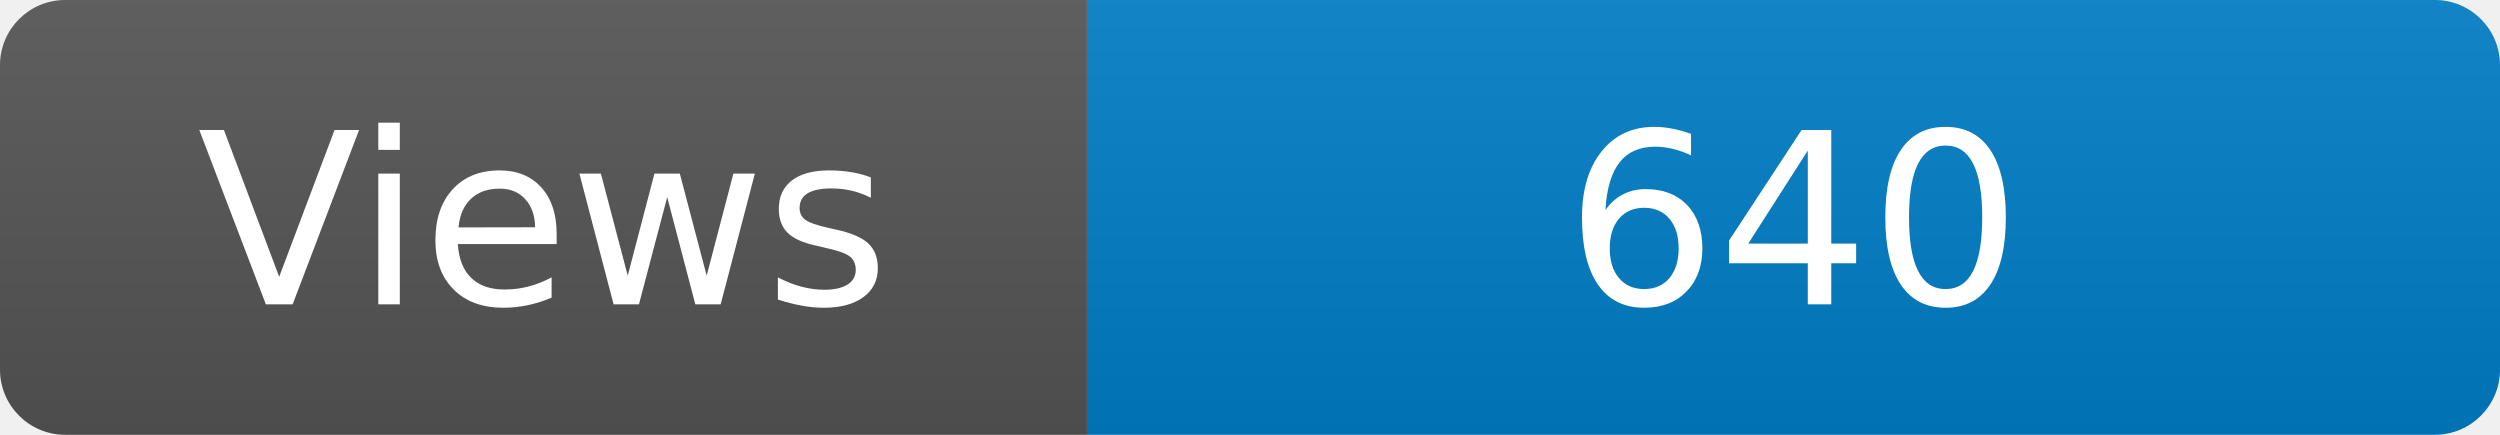
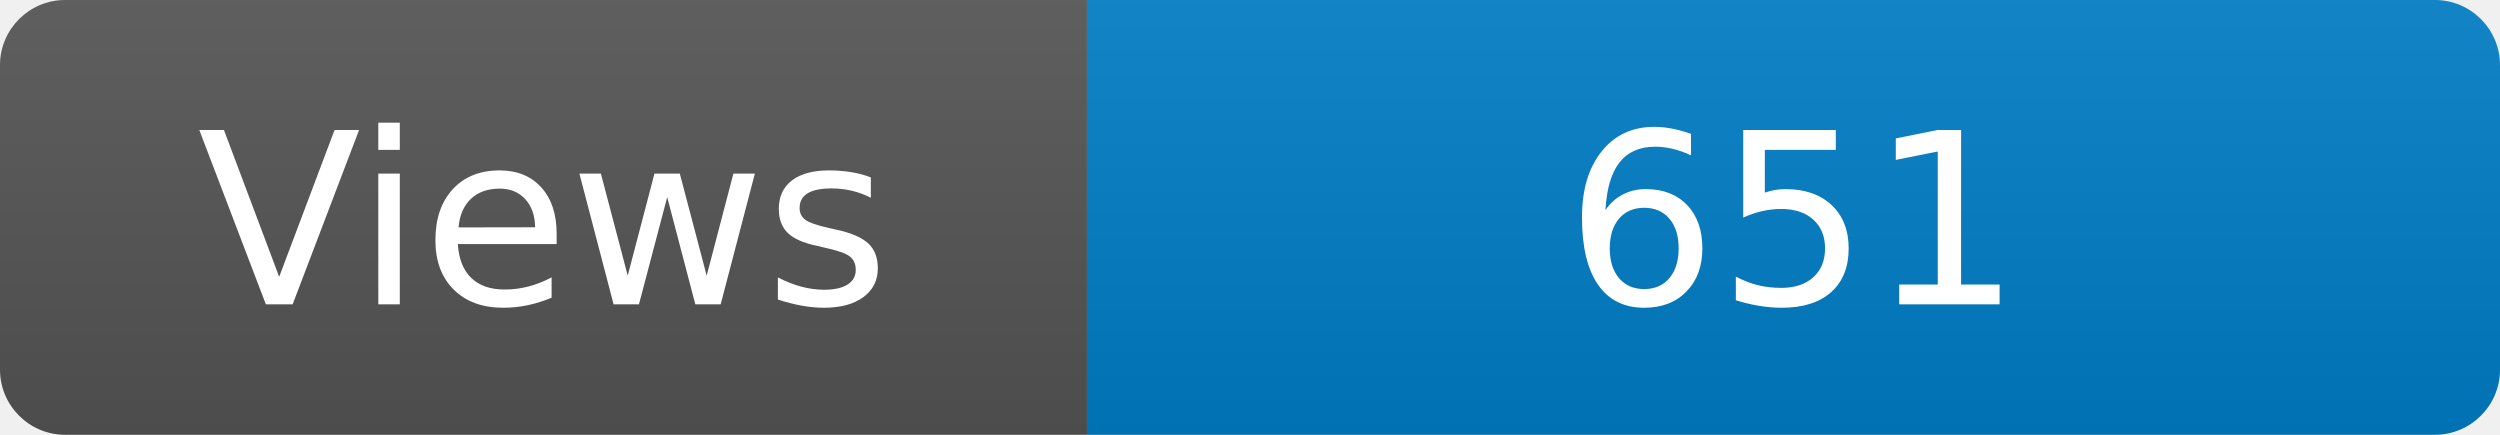
<svg xmlns="http://www.w3.org/2000/svg" width="115" height="20" role="img" aria-label="Maintained?: yes">
  <linearGradient id="s" x2="0" y2="100%">
    <stop offset="0" stop-color="#bbb" stop-opacity=".1" />
    <stop offset="1" stop-opacity=".1" />
  </linearGradient>
  <clipPath id="r">
    <rect width="115" height="20" rx="3" fill="#fff" />
  </clipPath>
  <g clip-path="url(#r)">
    <rect width="50" height="20" fill="#555" />
    <rect x="50" width="160" height="20" fill="#007ec6" />
    <rect width="115" height="20" fill="url(#s)" />
  </g>
  <g fill="#fff" text-anchor="middle" font-family="Verdana,Geneva,DejaVu Sans,sans-serif" font-size="110">
    <text x="250" y="140" transform="scale(.1)" fill="#fff">Views</text>
-     <text x="825" y="140" transform="scale(.1)" fill="#fff">640</text>
+     <text x="825" y="140" transform="scale(.1)" fill="#fff">651</text>
  </g>
</svg>
